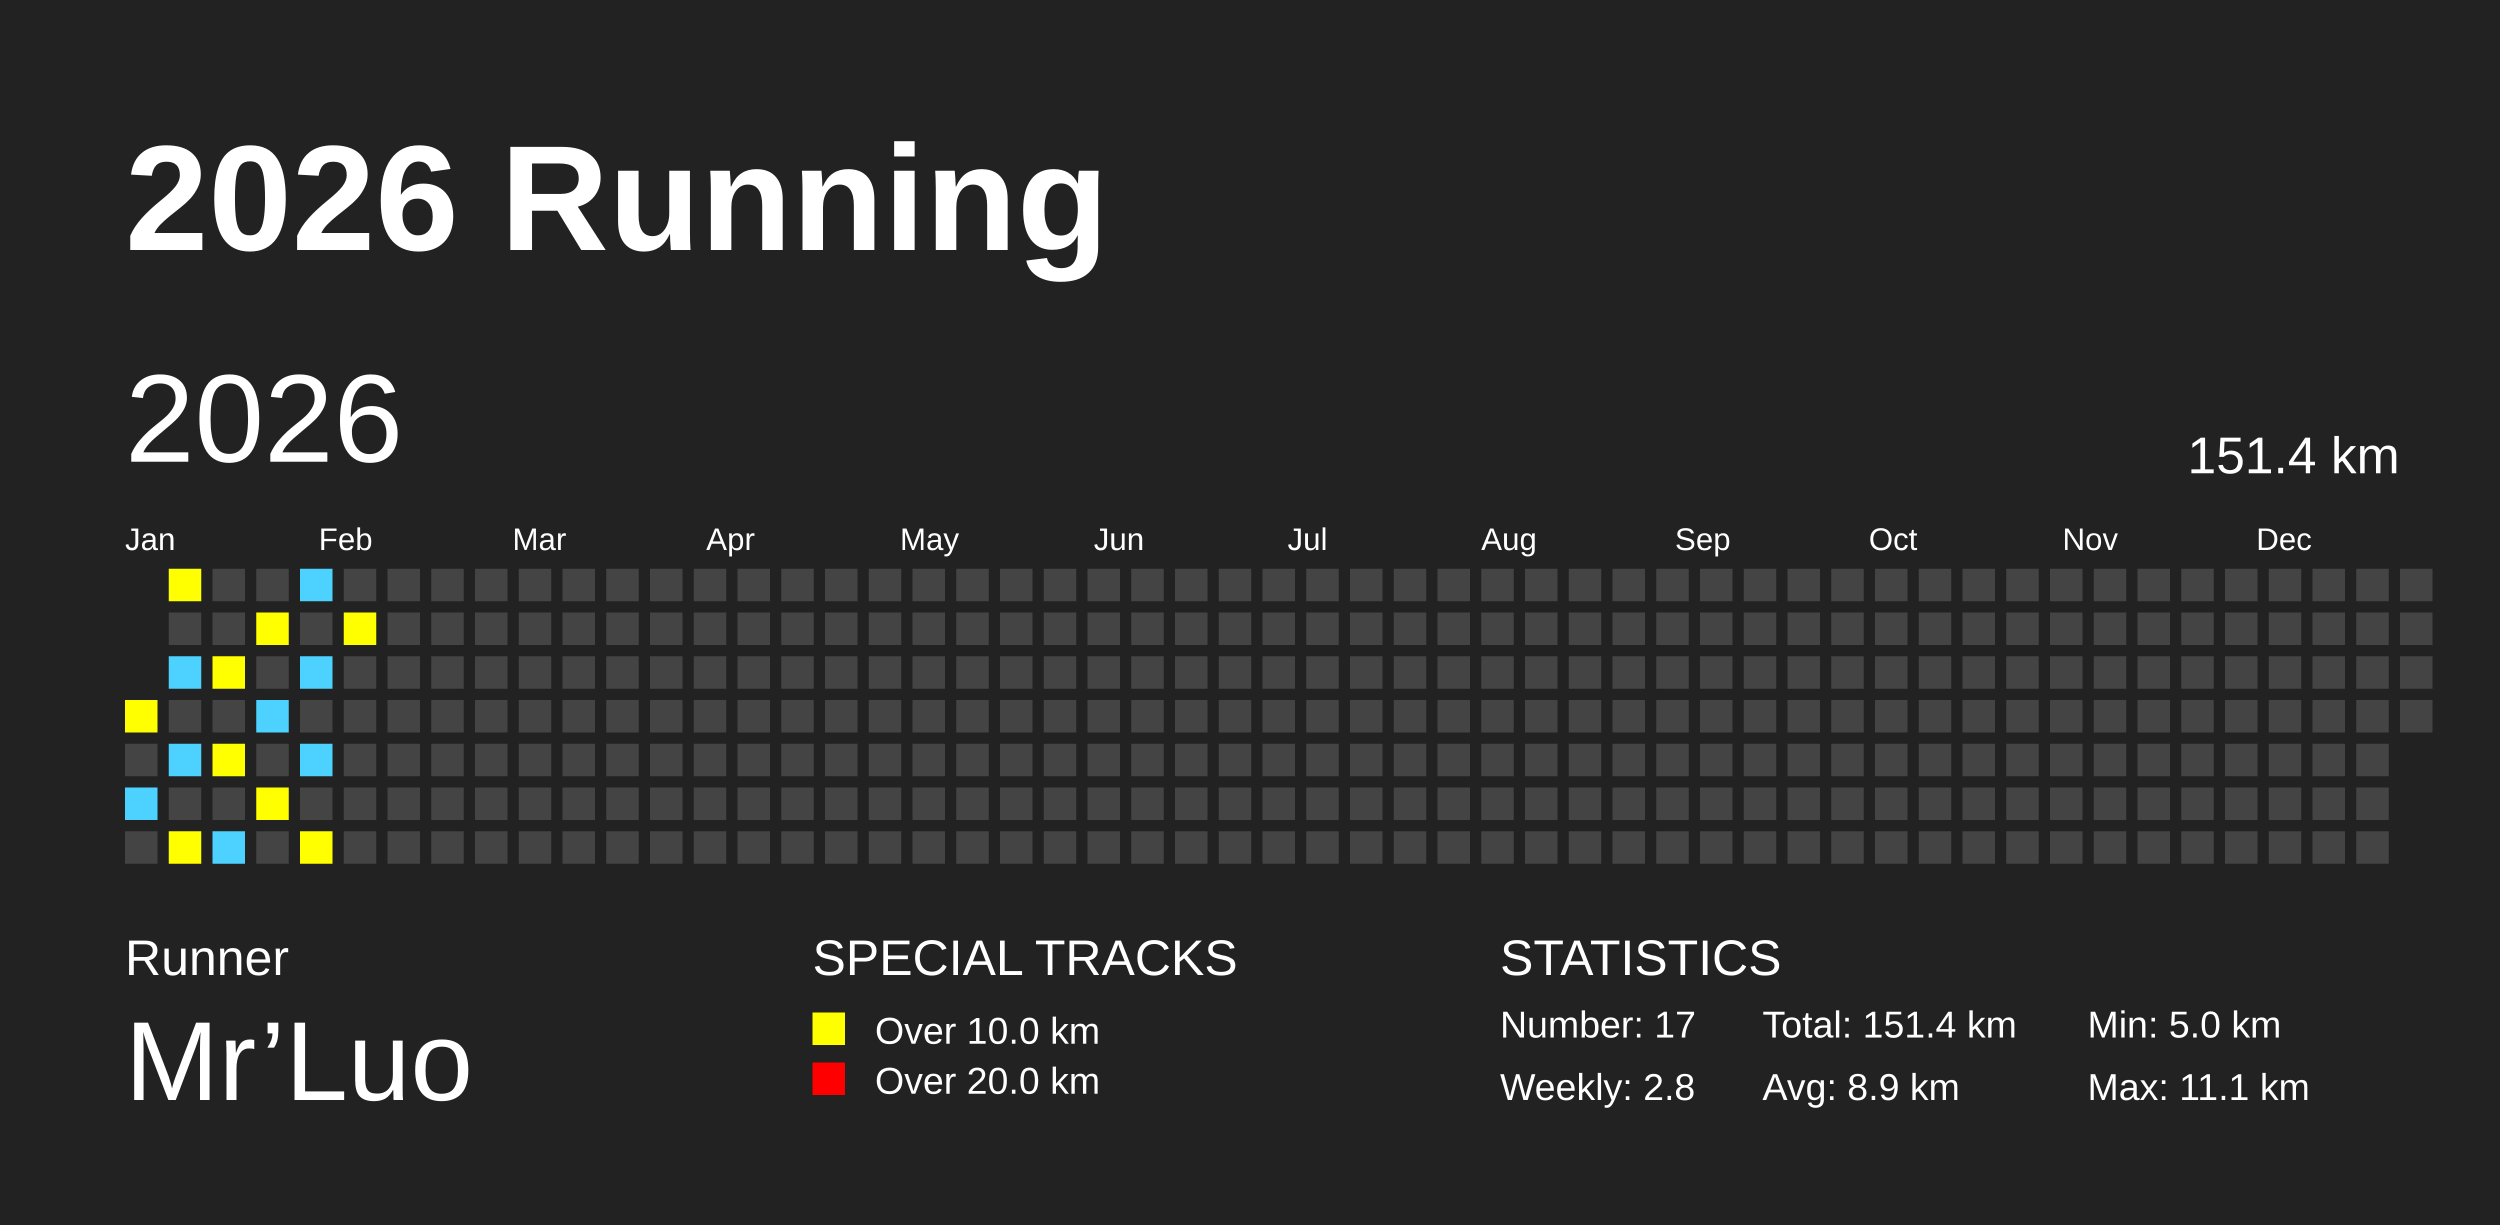
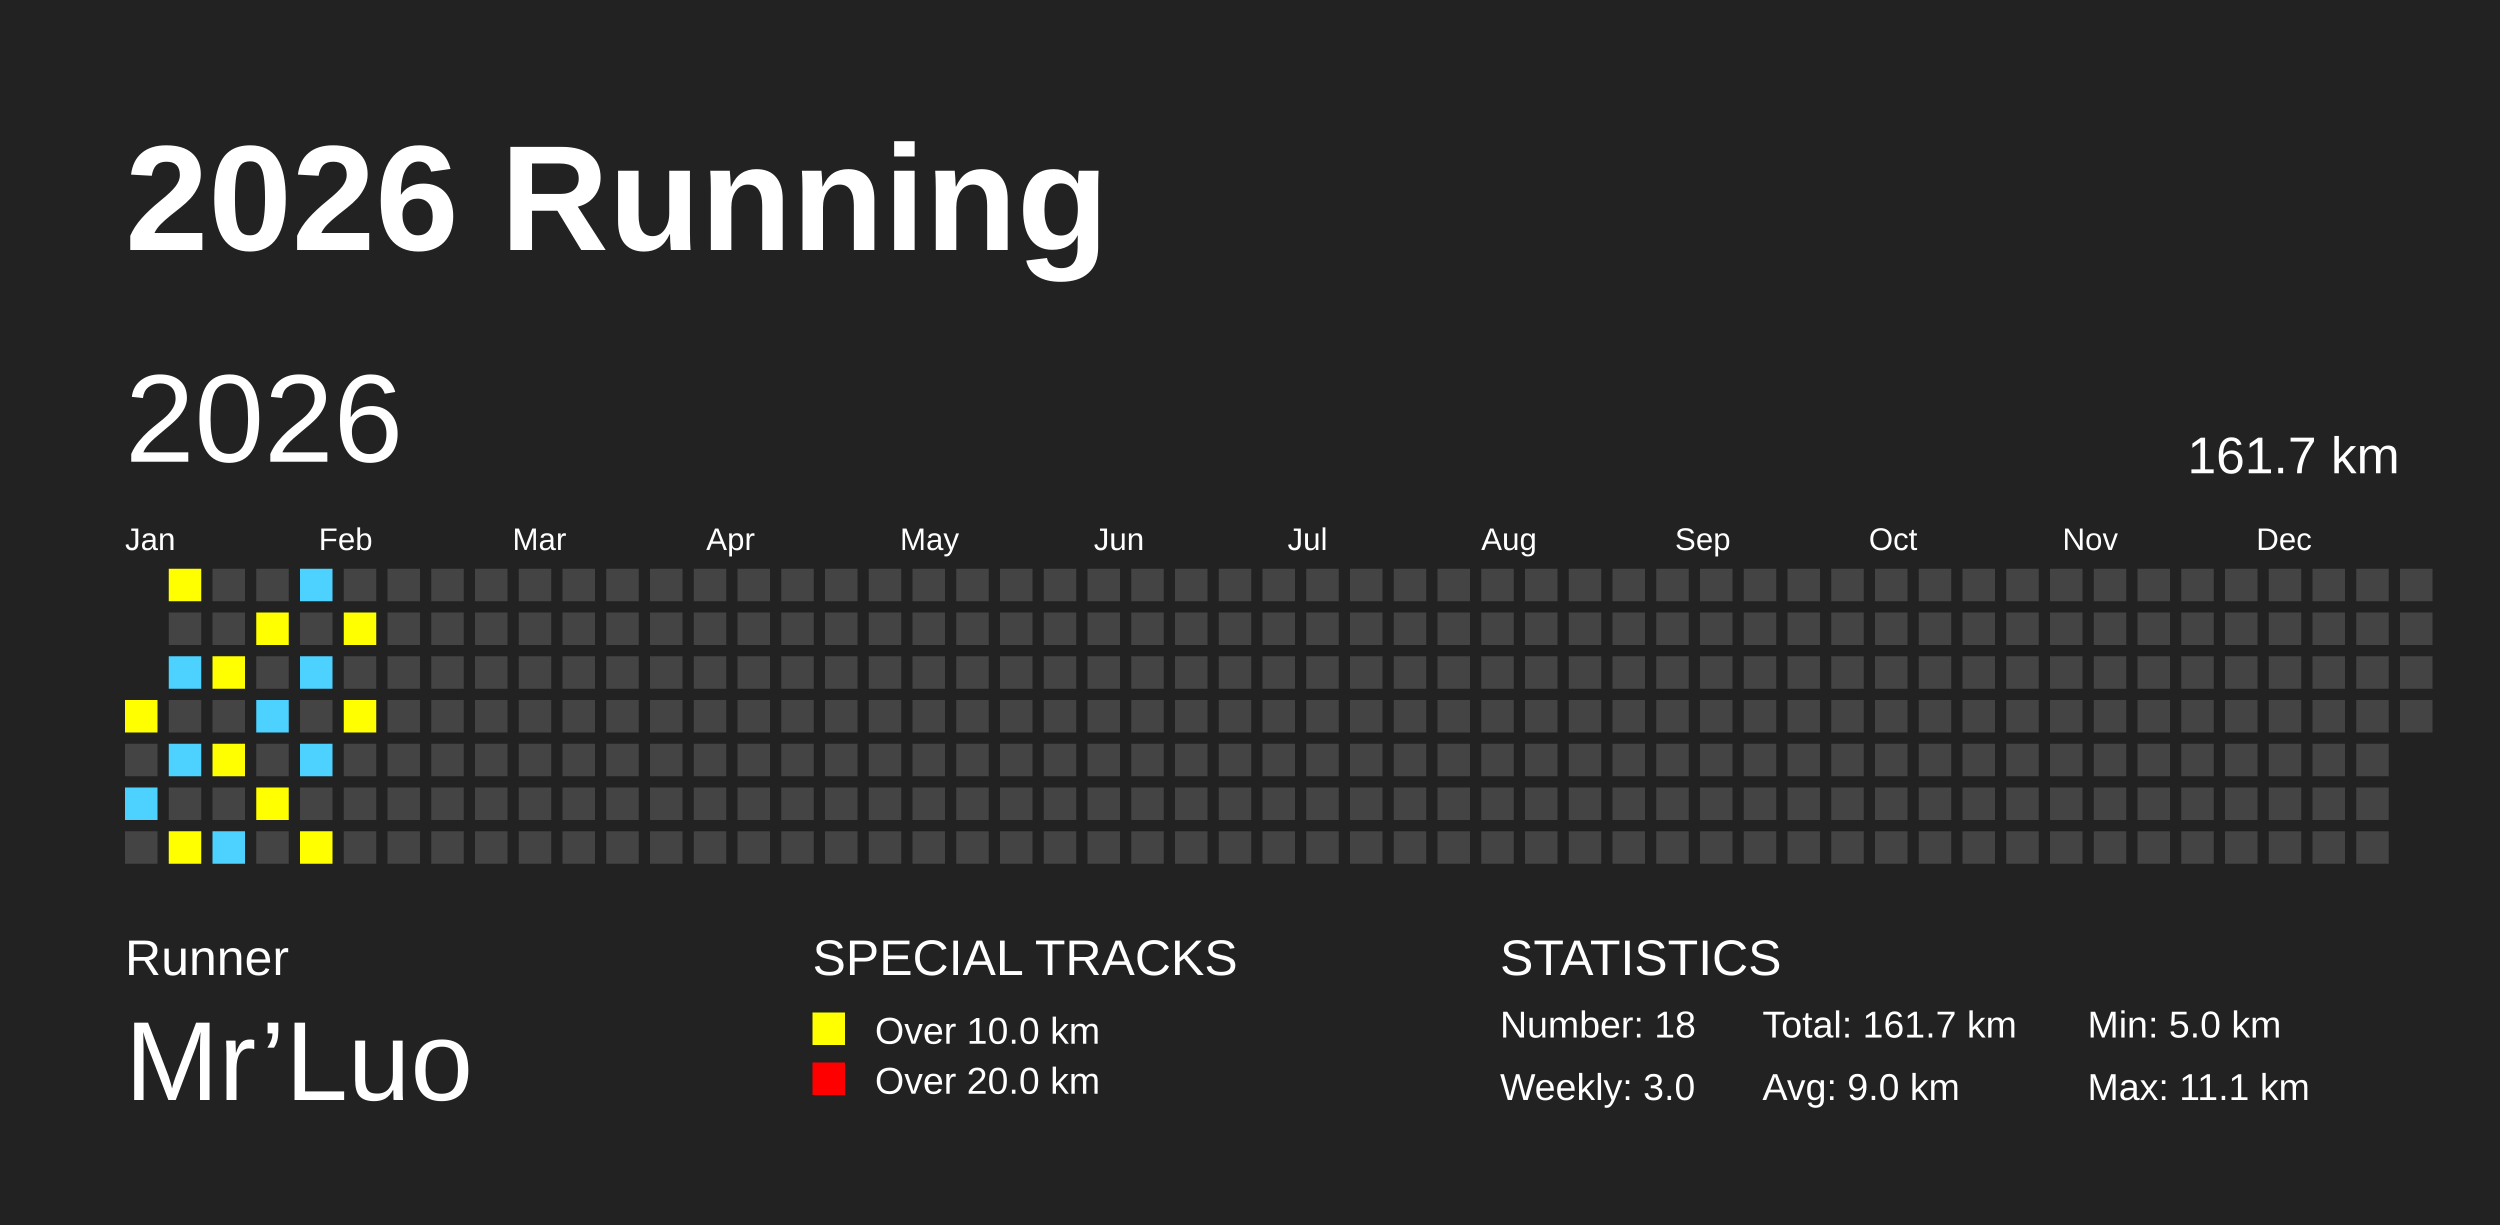
<svg xmlns="http://www.w3.org/2000/svg" baseProfile="full" height="98mm" version="1.1" viewBox="0,0,200,98" width="200mm">
  <defs />
  <rect fill="#222222" height="98" width="200" x="0" y="0" />
  <text fill="#FFFFFF" style="font-size:12px; font-family:Arial; font-weight:bold;" x="10" y="20">2026 Running</text>
  <text fill="#FFFFFF" style="font-size:4px; font-family:Arial" x="10" y="78">Runner</text>
  <text fill="#FFFFFF" style="font-size:9px; font-family:Arial" x="10" y="88">Mr’Luo</text>
  <text fill="#FFFFFF" style="font-size:4px; font-family:Arial" x="65" y="78">SPECIAL TRACKS</text>
  <rect fill="yellow" height="2.6" width="2.6" x="65" y="81" />
  <text fill="#FFFFFF" style="font-size:3px; font-family:Arial" x="70" y="83.5">Over 10.0 km</text>
  <rect fill="red" height="2.6" width="2.6" x="65" y="85" />
  <text fill="#FFFFFF" style="font-size:3px; font-family:Arial" x="70" y="87.5">Over 20.0 km</text>
  <text fill="#FFFFFF" style="font-size:4px; font-family:Arial" x="120" y="78">STATISTICS</text>
-   <text fill="#FFFFFF" style="font-size:3px; font-family:Arial" x="120" y="83">Number: 17</text>
-   <text fill="#FFFFFF" style="font-size:3px; font-family:Arial" x="120" y="88">Weekly: 2.8</text>
-   <text fill="#FFFFFF" style="font-size:3px; font-family:Arial" x="141" y="83">Total: 151.4 km</text>
-   <text fill="#FFFFFF" style="font-size:3px; font-family:Arial" x="141" y="88">Avg: 8.9 km</text>
+   <text fill="#FFFFFF" style="font-size:3px; font-family:Arial" x="120" y="83">Number: 18</text>
+   <text fill="#FFFFFF" style="font-size:3px; font-family:Arial" x="120" y="88">Weekly: 3.0</text>
+   <text fill="#FFFFFF" style="font-size:3px; font-family:Arial" x="141" y="83">Total: 161.7 km</text>
+   <text fill="#FFFFFF" style="font-size:3px; font-family:Arial" x="141" y="88">Avg: 9.0 km</text>
  <text fill="#FFFFFF" style="font-size:3px; font-family:Arial" x="167" y="83">Min: 5.0 km</text>
  <text fill="#FFFFFF" style="font-size:3px; font-family:Arial" x="167" y="88">Max: 11.1 km</text>
  <text dominant-baseline="hanging" fill="#FFFFFF" style="font-size:10.0px; font-family:Arial;" x="10" y="30">2026</text>
-   <text dominant-baseline="hanging" fill="#FFFFFF" style="font-size:4.125px; font-family:Arial;" x="175" y="35">151.4 km</text>
+   <text dominant-baseline="hanging" fill="#FFFFFF" style="font-size:4.125px; font-family:Arial;" x="175" y="35">161.7 km</text>
  <text fill="#FFFFFF" style="font-size:2.5px; font-family:Arial" x="10.0" y="44">Jan</text>
  <text fill="#FFFFFF" style="font-size:2.5px; font-family:Arial" x="25.5" y="44">Feb</text>
  <text fill="#FFFFFF" style="font-size:2.5px; font-family:Arial" x="41.0" y="44">Mar</text>
  <text fill="#FFFFFF" style="font-size:2.5px; font-family:Arial" x="56.5" y="44">Apr</text>
  <text fill="#FFFFFF" style="font-size:2.5px; font-family:Arial" x="72.0" y="44">May</text>
  <text fill="#FFFFFF" style="font-size:2.5px; font-family:Arial" x="87.5" y="44">Jun</text>
  <text fill="#FFFFFF" style="font-size:2.5px; font-family:Arial" x="103.0" y="44">Jul</text>
  <text fill="#FFFFFF" style="font-size:2.5px; font-family:Arial" x="118.5" y="44">Aug</text>
  <text fill="#FFFFFF" style="font-size:2.5px; font-family:Arial" x="134.0" y="44">Sep</text>
  <text fill="#FFFFFF" style="font-size:2.5px; font-family:Arial" x="149.5" y="44">Oct</text>
  <text fill="#FFFFFF" style="font-size:2.5px; font-family:Arial" x="165.0" y="44">Nov</text>
  <text fill="#FFFFFF" style="font-size:2.5px; font-family:Arial" x="180.5" y="44">Dec</text>
  <rect fill="yellow" height="2.6" width="2.6" x="10.0" y="56.0" />
  <rect fill="#444444" height="2.6" width="2.6" x="10.0" y="59.5" />
  <rect fill="#4DD2FF" height="2.6" width="2.6" x="10.0" y="63.0" />
  <rect fill="#444444" height="2.6" width="2.6" x="10.0" y="66.5" />
  <rect fill="yellow" height="2.6" width="2.6" x="13.5" y="45.5" />
  <rect fill="#444444" height="2.6" width="2.6" x="13.5" y="49.0" />
  <rect fill="#4DD2FF" height="2.6" width="2.6" x="13.5" y="52.5" />
  <rect fill="#444444" height="2.6" width="2.6" x="13.5" y="56.0" />
  <rect fill="#4DD2FF" height="2.6" width="2.6" x="13.5" y="59.5" />
  <rect fill="#444444" height="2.6" width="2.6" x="13.5" y="63.0" />
  <rect fill="yellow" height="2.6" width="2.6" x="13.5" y="66.5" />
  <rect fill="#444444" height="2.6" width="2.6" x="17.0" y="45.5" />
  <rect fill="#444444" height="2.6" width="2.6" x="17.0" y="49.0" />
  <rect fill="yellow" height="2.6" width="2.6" x="17.0" y="52.5" />
  <rect fill="#444444" height="2.6" width="2.6" x="17.0" y="56.0" />
  <rect fill="yellow" height="2.6" width="2.6" x="17.0" y="59.5" />
  <rect fill="#444444" height="2.6" width="2.6" x="17.0" y="63.0" />
  <rect fill="#4DD2FF" height="2.6" width="2.6" x="17.0" y="66.5" />
  <rect fill="#444444" height="2.6" width="2.6" x="20.5" y="45.5" />
  <rect fill="yellow" height="2.6" width="2.6" x="20.5" y="49.0" />
  <rect fill="#444444" height="2.6" width="2.6" x="20.5" y="52.5" />
  <rect fill="#4DD2FF" height="2.6" width="2.6" x="20.5" y="56.0" />
  <rect fill="#444444" height="2.6" width="2.6" x="20.5" y="59.5" />
  <rect fill="yellow" height="2.6" width="2.6" x="20.5" y="63.0" />
  <rect fill="#444444" height="2.6" width="2.6" x="20.5" y="66.5" />
  <rect fill="#4DD2FF" height="2.6" width="2.6" x="24.0" y="45.5" />
  <rect fill="#444444" height="2.6" width="2.6" x="24.0" y="49.0" />
  <rect fill="#4DD2FF" height="2.6" width="2.6" x="24.0" y="52.5" />
  <rect fill="#444444" height="2.6" width="2.6" x="24.0" y="56.0" />
  <rect fill="#4DD2FF" height="2.6" width="2.6" x="24.0" y="59.5" />
  <rect fill="#444444" height="2.6" width="2.6" x="24.0" y="63.0" />
  <rect fill="yellow" height="2.6" width="2.6" x="24.0" y="66.5" />
  <rect fill="#444444" height="2.6" width="2.6" x="27.5" y="45.5" />
  <rect fill="yellow" height="2.6" width="2.6" x="27.5" y="49.0" />
  <rect fill="#444444" height="2.6" width="2.6" x="27.5" y="52.5" />
-   <rect fill="#444444" height="2.6" width="2.6" x="27.5" y="56.0" />
+   <rect fill="yellow" height="2.6" width="2.6" x="27.5" y="56.0" />
  <rect fill="#444444" height="2.6" width="2.6" x="27.5" y="59.5" />
  <rect fill="#444444" height="2.6" width="2.6" x="27.5" y="63.0" />
  <rect fill="#444444" height="2.6" width="2.6" x="27.5" y="66.5" />
  <rect fill="#444444" height="2.6" width="2.6" x="31.0" y="45.5" />
  <rect fill="#444444" height="2.6" width="2.6" x="31.0" y="49.0" />
  <rect fill="#444444" height="2.6" width="2.6" x="31.0" y="52.5" />
  <rect fill="#444444" height="2.6" width="2.6" x="31.0" y="56.0" />
  <rect fill="#444444" height="2.6" width="2.6" x="31.0" y="59.5" />
  <rect fill="#444444" height="2.6" width="2.6" x="31.0" y="63.0" />
  <rect fill="#444444" height="2.6" width="2.6" x="31.0" y="66.5" />
  <rect fill="#444444" height="2.6" width="2.6" x="34.5" y="45.5" />
  <rect fill="#444444" height="2.6" width="2.6" x="34.5" y="49.0" />
  <rect fill="#444444" height="2.6" width="2.6" x="34.5" y="52.5" />
  <rect fill="#444444" height="2.6" width="2.6" x="34.5" y="56.0" />
  <rect fill="#444444" height="2.6" width="2.6" x="34.5" y="59.5" />
  <rect fill="#444444" height="2.6" width="2.6" x="34.5" y="63.0" />
  <rect fill="#444444" height="2.6" width="2.6" x="34.5" y="66.5" />
  <rect fill="#444444" height="2.6" width="2.6" x="38.0" y="45.5" />
  <rect fill="#444444" height="2.6" width="2.6" x="38.0" y="49.0" />
  <rect fill="#444444" height="2.6" width="2.6" x="38.0" y="52.5" />
  <rect fill="#444444" height="2.6" width="2.6" x="38.0" y="56.0" />
  <rect fill="#444444" height="2.6" width="2.6" x="38.0" y="59.5" />
  <rect fill="#444444" height="2.6" width="2.6" x="38.0" y="63.0" />
  <rect fill="#444444" height="2.6" width="2.6" x="38.0" y="66.5" />
  <rect fill="#444444" height="2.6" width="2.6" x="41.5" y="45.5" />
  <rect fill="#444444" height="2.6" width="2.6" x="41.5" y="49.0" />
  <rect fill="#444444" height="2.6" width="2.6" x="41.5" y="52.5" />
  <rect fill="#444444" height="2.6" width="2.6" x="41.5" y="56.0" />
  <rect fill="#444444" height="2.6" width="2.6" x="41.5" y="59.5" />
  <rect fill="#444444" height="2.6" width="2.6" x="41.5" y="63.0" />
  <rect fill="#444444" height="2.6" width="2.6" x="41.5" y="66.5" />
  <rect fill="#444444" height="2.6" width="2.6" x="45.0" y="45.5" />
  <rect fill="#444444" height="2.6" width="2.6" x="45.0" y="49.0" />
  <rect fill="#444444" height="2.6" width="2.6" x="45.0" y="52.5" />
  <rect fill="#444444" height="2.6" width="2.6" x="45.0" y="56.0" />
  <rect fill="#444444" height="2.6" width="2.6" x="45.0" y="59.5" />
  <rect fill="#444444" height="2.6" width="2.6" x="45.0" y="63.0" />
  <rect fill="#444444" height="2.6" width="2.6" x="45.0" y="66.5" />
  <rect fill="#444444" height="2.6" width="2.6" x="48.5" y="45.5" />
  <rect fill="#444444" height="2.6" width="2.6" x="48.5" y="49.0" />
  <rect fill="#444444" height="2.6" width="2.6" x="48.5" y="52.5" />
  <rect fill="#444444" height="2.6" width="2.6" x="48.5" y="56.0" />
  <rect fill="#444444" height="2.6" width="2.6" x="48.5" y="59.5" />
  <rect fill="#444444" height="2.6" width="2.6" x="48.5" y="63.0" />
  <rect fill="#444444" height="2.6" width="2.6" x="48.5" y="66.5" />
  <rect fill="#444444" height="2.6" width="2.6" x="52.0" y="45.5" />
  <rect fill="#444444" height="2.6" width="2.6" x="52.0" y="49.0" />
  <rect fill="#444444" height="2.6" width="2.6" x="52.0" y="52.5" />
  <rect fill="#444444" height="2.6" width="2.6" x="52.0" y="56.0" />
  <rect fill="#444444" height="2.6" width="2.6" x="52.0" y="59.5" />
  <rect fill="#444444" height="2.6" width="2.6" x="52.0" y="63.0" />
  <rect fill="#444444" height="2.6" width="2.6" x="52.0" y="66.5" />
  <rect fill="#444444" height="2.6" width="2.6" x="55.5" y="45.5" />
  <rect fill="#444444" height="2.6" width="2.6" x="55.5" y="49.0" />
  <rect fill="#444444" height="2.6" width="2.6" x="55.5" y="52.5" />
  <rect fill="#444444" height="2.6" width="2.6" x="55.5" y="56.0" />
  <rect fill="#444444" height="2.6" width="2.6" x="55.5" y="59.5" />
  <rect fill="#444444" height="2.6" width="2.6" x="55.5" y="63.0" />
  <rect fill="#444444" height="2.6" width="2.6" x="55.5" y="66.5" />
  <rect fill="#444444" height="2.6" width="2.6" x="59.0" y="45.5" />
  <rect fill="#444444" height="2.6" width="2.6" x="59.0" y="49.0" />
  <rect fill="#444444" height="2.6" width="2.6" x="59.0" y="52.5" />
  <rect fill="#444444" height="2.6" width="2.6" x="59.0" y="56.0" />
  <rect fill="#444444" height="2.6" width="2.6" x="59.0" y="59.5" />
  <rect fill="#444444" height="2.6" width="2.6" x="59.0" y="63.0" />
  <rect fill="#444444" height="2.6" width="2.6" x="59.0" y="66.5" />
  <rect fill="#444444" height="2.6" width="2.6" x="62.5" y="45.5" />
  <rect fill="#444444" height="2.6" width="2.6" x="62.5" y="49.0" />
  <rect fill="#444444" height="2.6" width="2.6" x="62.5" y="52.5" />
  <rect fill="#444444" height="2.6" width="2.6" x="62.5" y="56.0" />
  <rect fill="#444444" height="2.6" width="2.6" x="62.5" y="59.5" />
  <rect fill="#444444" height="2.6" width="2.6" x="62.5" y="63.0" />
  <rect fill="#444444" height="2.6" width="2.6" x="62.5" y="66.5" />
  <rect fill="#444444" height="2.6" width="2.6" x="66.0" y="45.5" />
  <rect fill="#444444" height="2.6" width="2.6" x="66.0" y="49.0" />
  <rect fill="#444444" height="2.6" width="2.6" x="66.0" y="52.5" />
  <rect fill="#444444" height="2.6" width="2.6" x="66.0" y="56.0" />
  <rect fill="#444444" height="2.6" width="2.6" x="66.0" y="59.5" />
  <rect fill="#444444" height="2.6" width="2.6" x="66.0" y="63.0" />
  <rect fill="#444444" height="2.6" width="2.6" x="66.0" y="66.5" />
  <rect fill="#444444" height="2.6" width="2.6" x="69.5" y="45.5" />
  <rect fill="#444444" height="2.6" width="2.6" x="69.5" y="49.0" />
  <rect fill="#444444" height="2.6" width="2.6" x="69.5" y="52.5" />
  <rect fill="#444444" height="2.6" width="2.6" x="69.5" y="56.0" />
  <rect fill="#444444" height="2.6" width="2.6" x="69.5" y="59.5" />
  <rect fill="#444444" height="2.6" width="2.6" x="69.5" y="63.0" />
  <rect fill="#444444" height="2.6" width="2.6" x="69.5" y="66.5" />
  <rect fill="#444444" height="2.6" width="2.6" x="73.0" y="45.5" />
  <rect fill="#444444" height="2.6" width="2.6" x="73.0" y="49.0" />
  <rect fill="#444444" height="2.6" width="2.6" x="73.0" y="52.5" />
  <rect fill="#444444" height="2.6" width="2.6" x="73.0" y="56.0" />
  <rect fill="#444444" height="2.6" width="2.6" x="73.0" y="59.5" />
  <rect fill="#444444" height="2.6" width="2.6" x="73.0" y="63.0" />
  <rect fill="#444444" height="2.6" width="2.6" x="73.0" y="66.5" />
  <rect fill="#444444" height="2.6" width="2.6" x="76.5" y="45.5" />
  <rect fill="#444444" height="2.6" width="2.6" x="76.5" y="49.0" />
  <rect fill="#444444" height="2.6" width="2.6" x="76.5" y="52.5" />
  <rect fill="#444444" height="2.6" width="2.6" x="76.5" y="56.0" />
  <rect fill="#444444" height="2.6" width="2.6" x="76.5" y="59.5" />
  <rect fill="#444444" height="2.6" width="2.6" x="76.5" y="63.0" />
  <rect fill="#444444" height="2.6" width="2.6" x="76.5" y="66.5" />
  <rect fill="#444444" height="2.6" width="2.6" x="80.0" y="45.5" />
  <rect fill="#444444" height="2.6" width="2.6" x="80.0" y="49.0" />
  <rect fill="#444444" height="2.6" width="2.6" x="80.0" y="52.5" />
  <rect fill="#444444" height="2.6" width="2.6" x="80.0" y="56.0" />
  <rect fill="#444444" height="2.6" width="2.6" x="80.0" y="59.5" />
  <rect fill="#444444" height="2.6" width="2.6" x="80.0" y="63.0" />
  <rect fill="#444444" height="2.6" width="2.6" x="80.0" y="66.5" />
  <rect fill="#444444" height="2.6" width="2.6" x="83.5" y="45.5" />
  <rect fill="#444444" height="2.6" width="2.6" x="83.5" y="49.0" />
  <rect fill="#444444" height="2.6" width="2.6" x="83.5" y="52.5" />
  <rect fill="#444444" height="2.6" width="2.6" x="83.5" y="56.0" />
  <rect fill="#444444" height="2.6" width="2.6" x="83.5" y="59.5" />
  <rect fill="#444444" height="2.6" width="2.6" x="83.5" y="63.0" />
  <rect fill="#444444" height="2.6" width="2.6" x="83.5" y="66.5" />
  <rect fill="#444444" height="2.6" width="2.6" x="87.0" y="45.5" />
  <rect fill="#444444" height="2.6" width="2.6" x="87.0" y="49.0" />
  <rect fill="#444444" height="2.6" width="2.6" x="87.0" y="52.5" />
  <rect fill="#444444" height="2.6" width="2.6" x="87.0" y="56.0" />
  <rect fill="#444444" height="2.6" width="2.6" x="87.0" y="59.5" />
  <rect fill="#444444" height="2.6" width="2.6" x="87.0" y="63.0" />
  <rect fill="#444444" height="2.6" width="2.6" x="87.0" y="66.5" />
  <rect fill="#444444" height="2.6" width="2.6" x="90.5" y="45.5" />
  <rect fill="#444444" height="2.6" width="2.6" x="90.5" y="49.0" />
  <rect fill="#444444" height="2.6" width="2.6" x="90.5" y="52.5" />
  <rect fill="#444444" height="2.6" width="2.6" x="90.5" y="56.0" />
  <rect fill="#444444" height="2.6" width="2.6" x="90.5" y="59.5" />
  <rect fill="#444444" height="2.6" width="2.6" x="90.5" y="63.0" />
  <rect fill="#444444" height="2.6" width="2.6" x="90.5" y="66.5" />
  <rect fill="#444444" height="2.6" width="2.6" x="94.0" y="45.5" />
  <rect fill="#444444" height="2.6" width="2.6" x="94.0" y="49.0" />
  <rect fill="#444444" height="2.6" width="2.6" x="94.0" y="52.5" />
  <rect fill="#444444" height="2.6" width="2.6" x="94.0" y="56.0" />
  <rect fill="#444444" height="2.6" width="2.6" x="94.0" y="59.5" />
  <rect fill="#444444" height="2.6" width="2.6" x="94.0" y="63.0" />
  <rect fill="#444444" height="2.6" width="2.6" x="94.0" y="66.5" />
  <rect fill="#444444" height="2.6" width="2.6" x="97.5" y="45.5" />
  <rect fill="#444444" height="2.6" width="2.6" x="97.5" y="49.0" />
  <rect fill="#444444" height="2.6" width="2.6" x="97.5" y="52.5" />
  <rect fill="#444444" height="2.6" width="2.6" x="97.5" y="56.0" />
  <rect fill="#444444" height="2.6" width="2.6" x="97.5" y="59.5" />
  <rect fill="#444444" height="2.6" width="2.6" x="97.5" y="63.0" />
  <rect fill="#444444" height="2.6" width="2.6" x="97.5" y="66.5" />
  <rect fill="#444444" height="2.6" width="2.6" x="101.0" y="45.5" />
  <rect fill="#444444" height="2.6" width="2.6" x="101.0" y="49.0" />
  <rect fill="#444444" height="2.6" width="2.6" x="101.0" y="52.5" />
  <rect fill="#444444" height="2.6" width="2.6" x="101.0" y="56.0" />
  <rect fill="#444444" height="2.6" width="2.6" x="101.0" y="59.5" />
  <rect fill="#444444" height="2.6" width="2.6" x="101.0" y="63.0" />
  <rect fill="#444444" height="2.6" width="2.6" x="101.0" y="66.5" />
  <rect fill="#444444" height="2.6" width="2.6" x="104.5" y="45.5" />
  <rect fill="#444444" height="2.6" width="2.6" x="104.5" y="49.0" />
  <rect fill="#444444" height="2.6" width="2.6" x="104.5" y="52.5" />
  <rect fill="#444444" height="2.6" width="2.6" x="104.5" y="56.0" />
  <rect fill="#444444" height="2.6" width="2.6" x="104.5" y="59.5" />
  <rect fill="#444444" height="2.6" width="2.6" x="104.5" y="63.0" />
  <rect fill="#444444" height="2.6" width="2.6" x="104.5" y="66.5" />
  <rect fill="#444444" height="2.6" width="2.6" x="108.0" y="45.5" />
  <rect fill="#444444" height="2.6" width="2.6" x="108.0" y="49.0" />
  <rect fill="#444444" height="2.6" width="2.6" x="108.0" y="52.5" />
  <rect fill="#444444" height="2.6" width="2.6" x="108.0" y="56.0" />
  <rect fill="#444444" height="2.6" width="2.6" x="108.0" y="59.5" />
  <rect fill="#444444" height="2.6" width="2.6" x="108.0" y="63.0" />
  <rect fill="#444444" height="2.6" width="2.6" x="108.0" y="66.5" />
  <rect fill="#444444" height="2.6" width="2.6" x="111.5" y="45.5" />
  <rect fill="#444444" height="2.6" width="2.6" x="111.5" y="49.0" />
  <rect fill="#444444" height="2.6" width="2.6" x="111.5" y="52.5" />
  <rect fill="#444444" height="2.6" width="2.6" x="111.5" y="56.0" />
  <rect fill="#444444" height="2.6" width="2.6" x="111.5" y="59.5" />
  <rect fill="#444444" height="2.6" width="2.6" x="111.5" y="63.0" />
  <rect fill="#444444" height="2.6" width="2.6" x="111.5" y="66.5" />
  <rect fill="#444444" height="2.6" width="2.6" x="115.0" y="45.5" />
  <rect fill="#444444" height="2.6" width="2.6" x="115.0" y="49.0" />
  <rect fill="#444444" height="2.6" width="2.6" x="115.0" y="52.5" />
  <rect fill="#444444" height="2.6" width="2.6" x="115.0" y="56.0" />
  <rect fill="#444444" height="2.6" width="2.6" x="115.0" y="59.5" />
  <rect fill="#444444" height="2.6" width="2.6" x="115.0" y="63.0" />
  <rect fill="#444444" height="2.6" width="2.6" x="115.0" y="66.5" />
  <rect fill="#444444" height="2.6" width="2.6" x="118.5" y="45.5" />
  <rect fill="#444444" height="2.6" width="2.6" x="118.5" y="49.0" />
  <rect fill="#444444" height="2.6" width="2.6" x="118.5" y="52.5" />
  <rect fill="#444444" height="2.6" width="2.6" x="118.5" y="56.0" />
  <rect fill="#444444" height="2.6" width="2.6" x="118.5" y="59.5" />
  <rect fill="#444444" height="2.6" width="2.6" x="118.5" y="63.0" />
  <rect fill="#444444" height="2.6" width="2.6" x="118.5" y="66.5" />
  <rect fill="#444444" height="2.6" width="2.6" x="122.0" y="45.5" />
  <rect fill="#444444" height="2.6" width="2.6" x="122.0" y="49.0" />
  <rect fill="#444444" height="2.6" width="2.6" x="122.0" y="52.5" />
  <rect fill="#444444" height="2.6" width="2.6" x="122.0" y="56.0" />
  <rect fill="#444444" height="2.6" width="2.6" x="122.0" y="59.5" />
  <rect fill="#444444" height="2.6" width="2.6" x="122.0" y="63.0" />
  <rect fill="#444444" height="2.6" width="2.6" x="122.0" y="66.5" />
  <rect fill="#444444" height="2.6" width="2.6" x="125.5" y="45.5" />
  <rect fill="#444444" height="2.6" width="2.6" x="125.5" y="49.0" />
  <rect fill="#444444" height="2.6" width="2.6" x="125.5" y="52.5" />
  <rect fill="#444444" height="2.6" width="2.6" x="125.5" y="56.0" />
  <rect fill="#444444" height="2.6" width="2.6" x="125.5" y="59.5" />
  <rect fill="#444444" height="2.6" width="2.6" x="125.5" y="63.0" />
  <rect fill="#444444" height="2.6" width="2.6" x="125.5" y="66.5" />
  <rect fill="#444444" height="2.6" width="2.6" x="129.0" y="45.5" />
  <rect fill="#444444" height="2.6" width="2.6" x="129.0" y="49.0" />
  <rect fill="#444444" height="2.6" width="2.6" x="129.0" y="52.5" />
  <rect fill="#444444" height="2.6" width="2.6" x="129.0" y="56.0" />
  <rect fill="#444444" height="2.6" width="2.6" x="129.0" y="59.5" />
  <rect fill="#444444" height="2.6" width="2.6" x="129.0" y="63.0" />
  <rect fill="#444444" height="2.6" width="2.6" x="129.0" y="66.5" />
  <rect fill="#444444" height="2.6" width="2.6" x="132.5" y="45.5" />
  <rect fill="#444444" height="2.6" width="2.6" x="132.5" y="49.0" />
  <rect fill="#444444" height="2.6" width="2.6" x="132.5" y="52.5" />
  <rect fill="#444444" height="2.6" width="2.6" x="132.5" y="56.0" />
  <rect fill="#444444" height="2.6" width="2.6" x="132.5" y="59.5" />
  <rect fill="#444444" height="2.6" width="2.6" x="132.5" y="63.0" />
  <rect fill="#444444" height="2.6" width="2.6" x="132.5" y="66.5" />
  <rect fill="#444444" height="2.6" width="2.6" x="136.0" y="45.5" />
  <rect fill="#444444" height="2.6" width="2.6" x="136.0" y="49.0" />
  <rect fill="#444444" height="2.6" width="2.6" x="136.0" y="52.5" />
  <rect fill="#444444" height="2.6" width="2.6" x="136.0" y="56.0" />
  <rect fill="#444444" height="2.6" width="2.6" x="136.0" y="59.5" />
  <rect fill="#444444" height="2.6" width="2.6" x="136.0" y="63.0" />
  <rect fill="#444444" height="2.6" width="2.6" x="136.0" y="66.5" />
  <rect fill="#444444" height="2.6" width="2.6" x="139.5" y="45.5" />
  <rect fill="#444444" height="2.6" width="2.6" x="139.5" y="49.0" />
  <rect fill="#444444" height="2.6" width="2.6" x="139.5" y="52.5" />
  <rect fill="#444444" height="2.6" width="2.6" x="139.5" y="56.0" />
  <rect fill="#444444" height="2.6" width="2.6" x="139.5" y="59.5" />
  <rect fill="#444444" height="2.6" width="2.6" x="139.5" y="63.0" />
  <rect fill="#444444" height="2.6" width="2.6" x="139.5" y="66.5" />
  <rect fill="#444444" height="2.6" width="2.6" x="143.0" y="45.5" />
  <rect fill="#444444" height="2.6" width="2.6" x="143.0" y="49.0" />
  <rect fill="#444444" height="2.6" width="2.6" x="143.0" y="52.5" />
  <rect fill="#444444" height="2.6" width="2.6" x="143.0" y="56.0" />
  <rect fill="#444444" height="2.6" width="2.6" x="143.0" y="59.5" />
  <rect fill="#444444" height="2.6" width="2.6" x="143.0" y="63.0" />
  <rect fill="#444444" height="2.6" width="2.6" x="143.0" y="66.5" />
  <rect fill="#444444" height="2.6" width="2.6" x="146.5" y="45.5" />
  <rect fill="#444444" height="2.6" width="2.6" x="146.5" y="49.0" />
  <rect fill="#444444" height="2.6" width="2.6" x="146.5" y="52.5" />
  <rect fill="#444444" height="2.6" width="2.6" x="146.5" y="56.0" />
  <rect fill="#444444" height="2.6" width="2.6" x="146.5" y="59.5" />
  <rect fill="#444444" height="2.6" width="2.6" x="146.5" y="63.0" />
  <rect fill="#444444" height="2.6" width="2.6" x="146.5" y="66.5" />
  <rect fill="#444444" height="2.6" width="2.6" x="150.0" y="45.5" />
  <rect fill="#444444" height="2.6" width="2.6" x="150.0" y="49.0" />
  <rect fill="#444444" height="2.6" width="2.6" x="150.0" y="52.5" />
  <rect fill="#444444" height="2.6" width="2.6" x="150.0" y="56.0" />
  <rect fill="#444444" height="2.6" width="2.6" x="150.0" y="59.5" />
  <rect fill="#444444" height="2.6" width="2.6" x="150.0" y="63.0" />
  <rect fill="#444444" height="2.6" width="2.6" x="150.0" y="66.5" />
  <rect fill="#444444" height="2.6" width="2.6" x="153.5" y="45.5" />
  <rect fill="#444444" height="2.6" width="2.6" x="153.5" y="49.0" />
  <rect fill="#444444" height="2.6" width="2.6" x="153.5" y="52.5" />
  <rect fill="#444444" height="2.6" width="2.6" x="153.5" y="56.0" />
  <rect fill="#444444" height="2.6" width="2.6" x="153.5" y="59.5" />
  <rect fill="#444444" height="2.6" width="2.6" x="153.5" y="63.0" />
  <rect fill="#444444" height="2.6" width="2.6" x="153.5" y="66.5" />
  <rect fill="#444444" height="2.6" width="2.6" x="157.0" y="45.5" />
  <rect fill="#444444" height="2.6" width="2.6" x="157.0" y="49.0" />
  <rect fill="#444444" height="2.6" width="2.6" x="157.0" y="52.5" />
  <rect fill="#444444" height="2.6" width="2.6" x="157.0" y="56.0" />
  <rect fill="#444444" height="2.6" width="2.6" x="157.0" y="59.5" />
  <rect fill="#444444" height="2.6" width="2.6" x="157.0" y="63.0" />
  <rect fill="#444444" height="2.6" width="2.6" x="157.0" y="66.5" />
  <rect fill="#444444" height="2.6" width="2.6" x="160.5" y="45.5" />
  <rect fill="#444444" height="2.6" width="2.6" x="160.5" y="49.0" />
  <rect fill="#444444" height="2.6" width="2.6" x="160.5" y="52.5" />
  <rect fill="#444444" height="2.6" width="2.6" x="160.5" y="56.0" />
  <rect fill="#444444" height="2.6" width="2.6" x="160.5" y="59.5" />
  <rect fill="#444444" height="2.6" width="2.6" x="160.5" y="63.0" />
  <rect fill="#444444" height="2.6" width="2.6" x="160.5" y="66.5" />
  <rect fill="#444444" height="2.6" width="2.6" x="164.0" y="45.5" />
  <rect fill="#444444" height="2.6" width="2.6" x="164.0" y="49.0" />
  <rect fill="#444444" height="2.6" width="2.6" x="164.0" y="52.5" />
  <rect fill="#444444" height="2.6" width="2.6" x="164.0" y="56.0" />
  <rect fill="#444444" height="2.6" width="2.6" x="164.0" y="59.5" />
  <rect fill="#444444" height="2.6" width="2.6" x="164.0" y="63.0" />
  <rect fill="#444444" height="2.6" width="2.6" x="164.0" y="66.5" />
  <rect fill="#444444" height="2.6" width="2.6" x="167.5" y="45.5" />
  <rect fill="#444444" height="2.6" width="2.6" x="167.5" y="49.0" />
  <rect fill="#444444" height="2.6" width="2.6" x="167.5" y="52.5" />
  <rect fill="#444444" height="2.6" width="2.6" x="167.5" y="56.0" />
  <rect fill="#444444" height="2.6" width="2.6" x="167.5" y="59.5" />
  <rect fill="#444444" height="2.6" width="2.6" x="167.5" y="63.0" />
  <rect fill="#444444" height="2.6" width="2.6" x="167.5" y="66.5" />
  <rect fill="#444444" height="2.6" width="2.6" x="171.0" y="45.5" />
  <rect fill="#444444" height="2.6" width="2.6" x="171.0" y="49.0" />
  <rect fill="#444444" height="2.6" width="2.6" x="171.0" y="52.5" />
  <rect fill="#444444" height="2.6" width="2.6" x="171.0" y="56.0" />
  <rect fill="#444444" height="2.6" width="2.6" x="171.0" y="59.5" />
  <rect fill="#444444" height="2.6" width="2.6" x="171.0" y="63.0" />
  <rect fill="#444444" height="2.6" width="2.6" x="171.0" y="66.5" />
  <rect fill="#444444" height="2.6" width="2.6" x="174.5" y="45.5" />
  <rect fill="#444444" height="2.6" width="2.6" x="174.5" y="49.0" />
  <rect fill="#444444" height="2.6" width="2.6" x="174.5" y="52.5" />
  <rect fill="#444444" height="2.6" width="2.6" x="174.5" y="56.0" />
  <rect fill="#444444" height="2.6" width="2.6" x="174.5" y="59.5" />
  <rect fill="#444444" height="2.6" width="2.6" x="174.5" y="63.0" />
  <rect fill="#444444" height="2.6" width="2.6" x="174.5" y="66.5" />
  <rect fill="#444444" height="2.6" width="2.6" x="178.0" y="45.5" />
  <rect fill="#444444" height="2.6" width="2.6" x="178.0" y="49.0" />
  <rect fill="#444444" height="2.6" width="2.6" x="178.0" y="52.5" />
  <rect fill="#444444" height="2.6" width="2.6" x="178.0" y="56.0" />
  <rect fill="#444444" height="2.6" width="2.6" x="178.0" y="59.5" />
  <rect fill="#444444" height="2.6" width="2.6" x="178.0" y="63.0" />
  <rect fill="#444444" height="2.6" width="2.6" x="178.0" y="66.5" />
  <rect fill="#444444" height="2.6" width="2.6" x="181.5" y="45.5" />
  <rect fill="#444444" height="2.6" width="2.6" x="181.5" y="49.0" />
  <rect fill="#444444" height="2.6" width="2.6" x="181.5" y="52.5" />
  <rect fill="#444444" height="2.6" width="2.6" x="181.5" y="56.0" />
  <rect fill="#444444" height="2.6" width="2.6" x="181.5" y="59.5" />
  <rect fill="#444444" height="2.6" width="2.6" x="181.5" y="63.0" />
  <rect fill="#444444" height="2.6" width="2.6" x="181.5" y="66.5" />
  <rect fill="#444444" height="2.6" width="2.6" x="185.0" y="45.5" />
  <rect fill="#444444" height="2.6" width="2.6" x="185.0" y="49.0" />
  <rect fill="#444444" height="2.6" width="2.6" x="185.0" y="52.5" />
  <rect fill="#444444" height="2.6" width="2.6" x="185.0" y="56.0" />
  <rect fill="#444444" height="2.6" width="2.6" x="185.0" y="59.5" />
  <rect fill="#444444" height="2.6" width="2.6" x="185.0" y="63.0" />
  <rect fill="#444444" height="2.6" width="2.6" x="185.0" y="66.5" />
  <rect fill="#444444" height="2.6" width="2.6" x="188.5" y="45.5" />
  <rect fill="#444444" height="2.6" width="2.6" x="188.5" y="49.0" />
  <rect fill="#444444" height="2.6" width="2.6" x="188.5" y="52.5" />
  <rect fill="#444444" height="2.6" width="2.6" x="188.5" y="56.0" />
  <rect fill="#444444" height="2.6" width="2.6" x="188.5" y="59.5" />
  <rect fill="#444444" height="2.6" width="2.6" x="188.5" y="63.0" />
  <rect fill="#444444" height="2.6" width="2.6" x="188.5" y="66.5" />
  <rect fill="#444444" height="2.6" width="2.6" x="192.0" y="45.5" />
  <rect fill="#444444" height="2.6" width="2.6" x="192.0" y="49.0" />
  <rect fill="#444444" height="2.6" width="2.6" x="192.0" y="52.5" />
  <rect fill="#444444" height="2.6" width="2.6" x="192.0" y="56.0" />
</svg>
